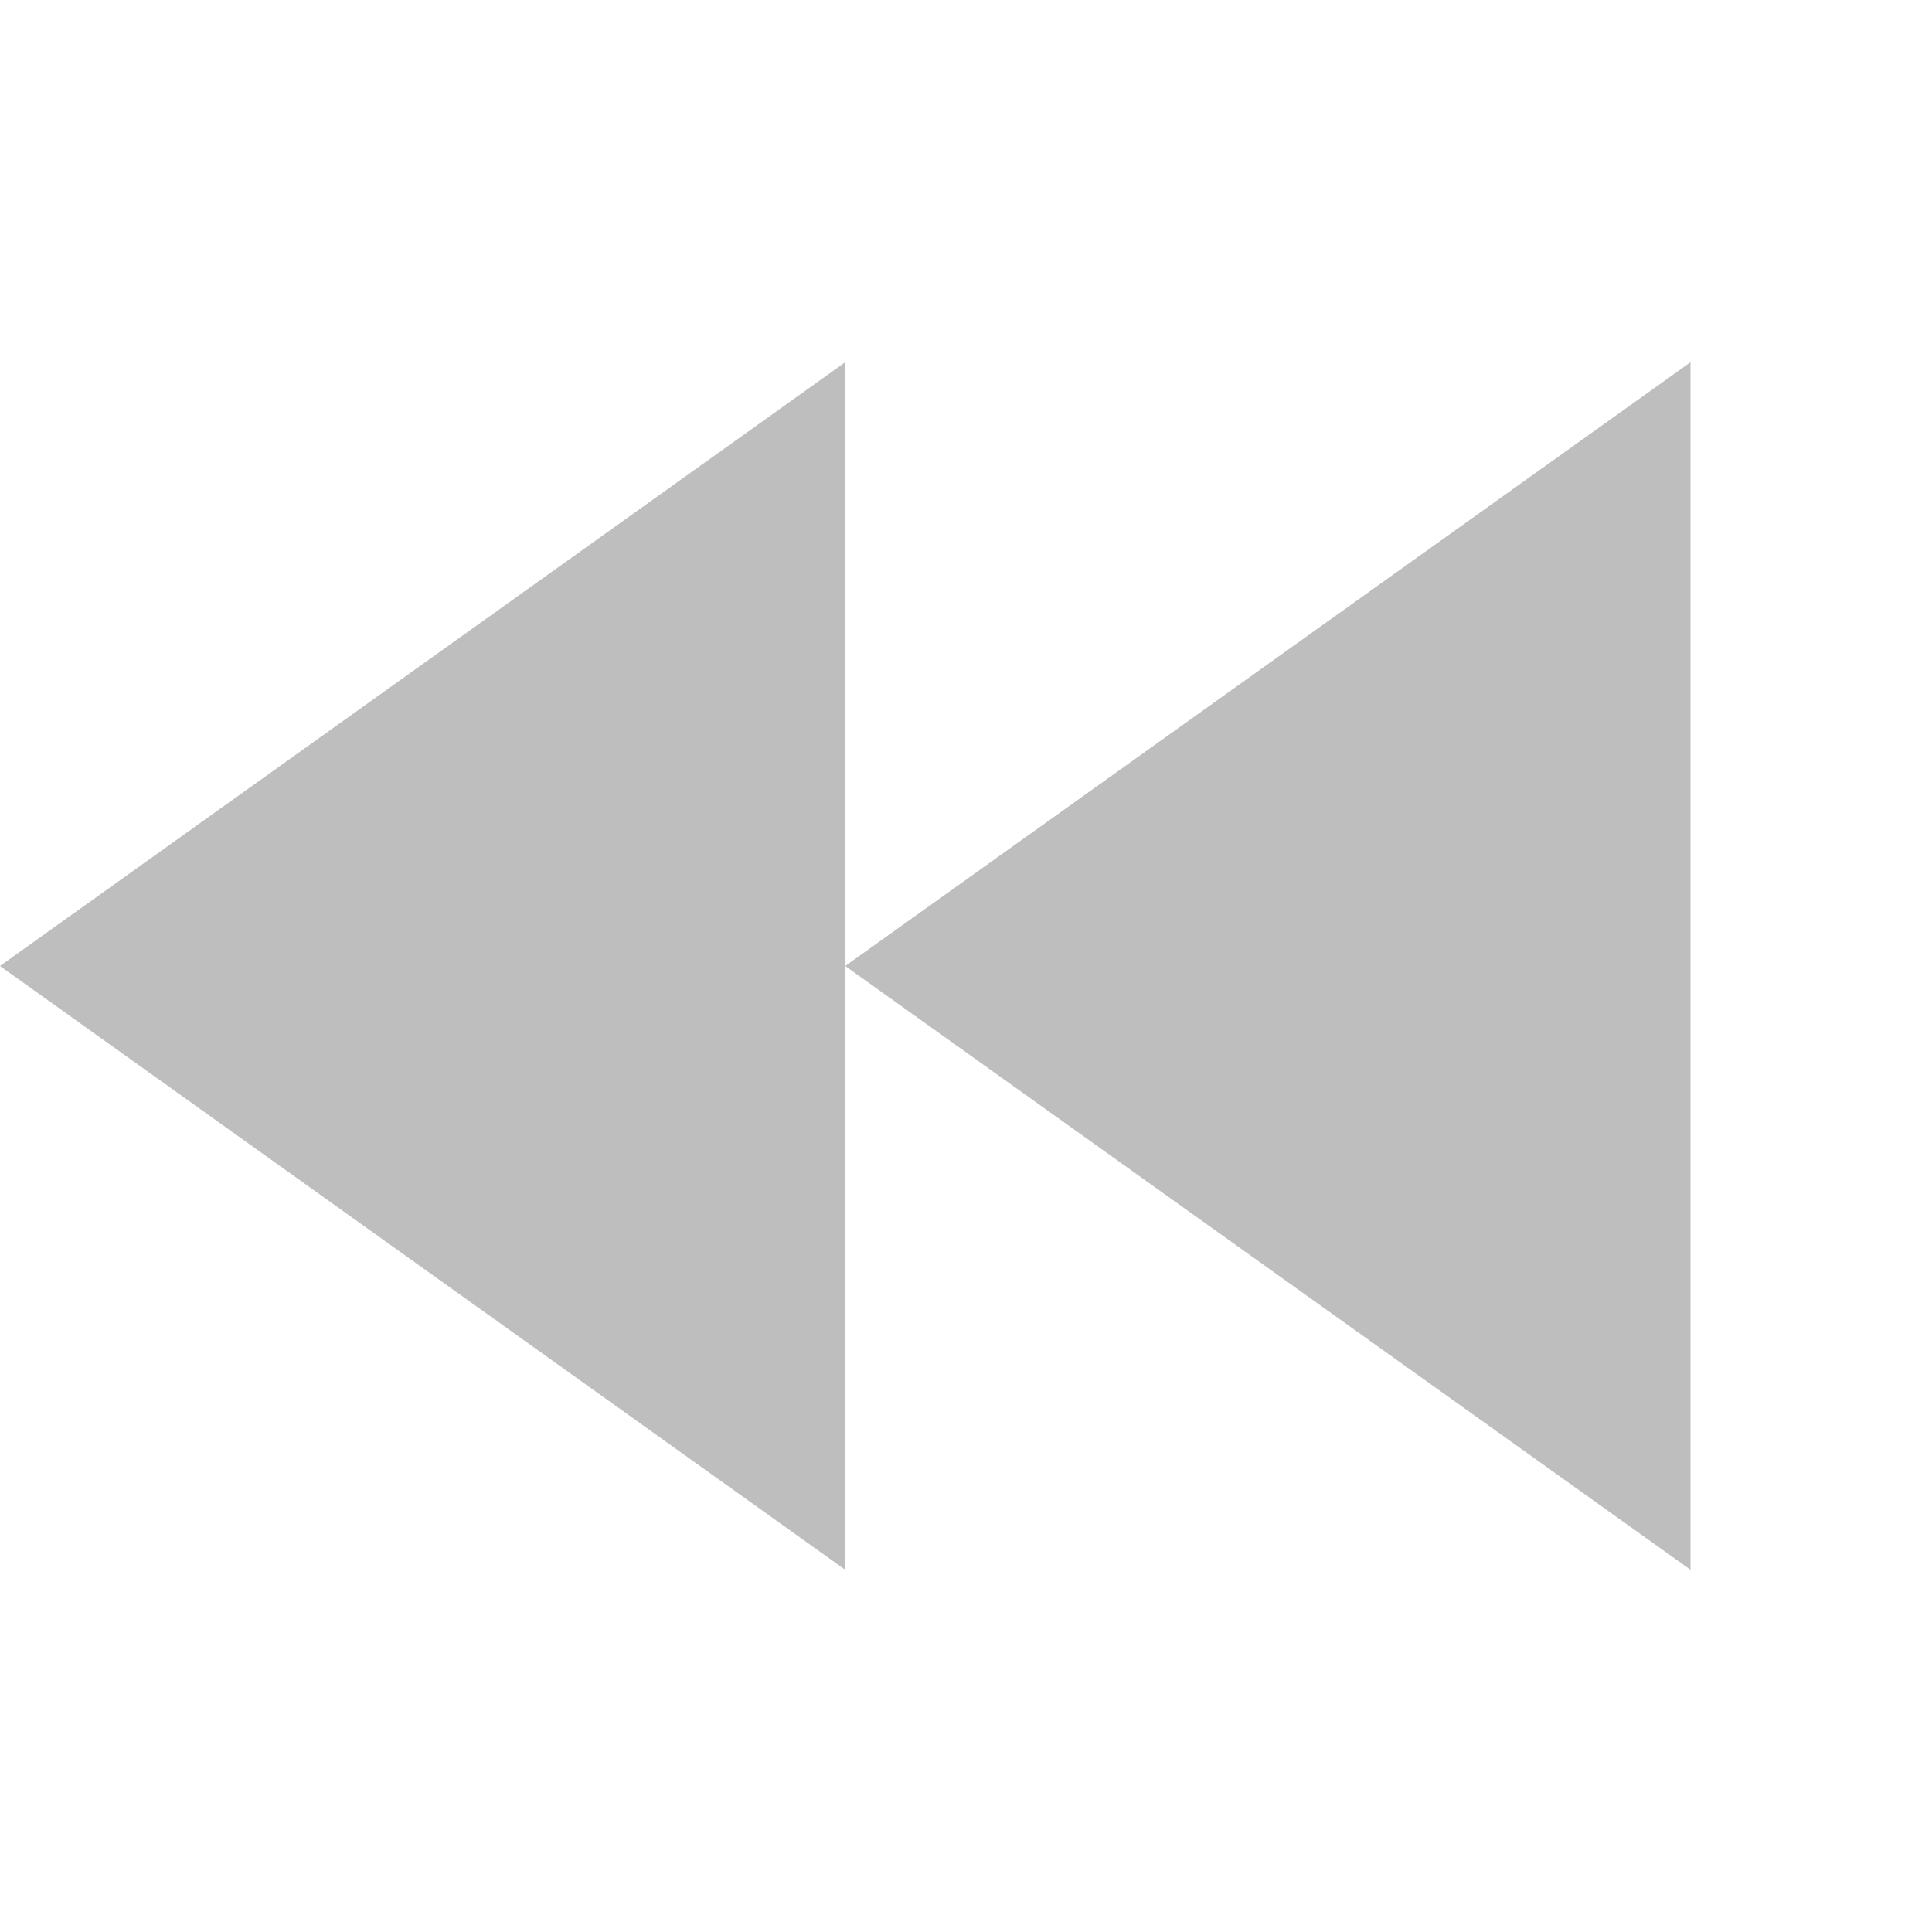
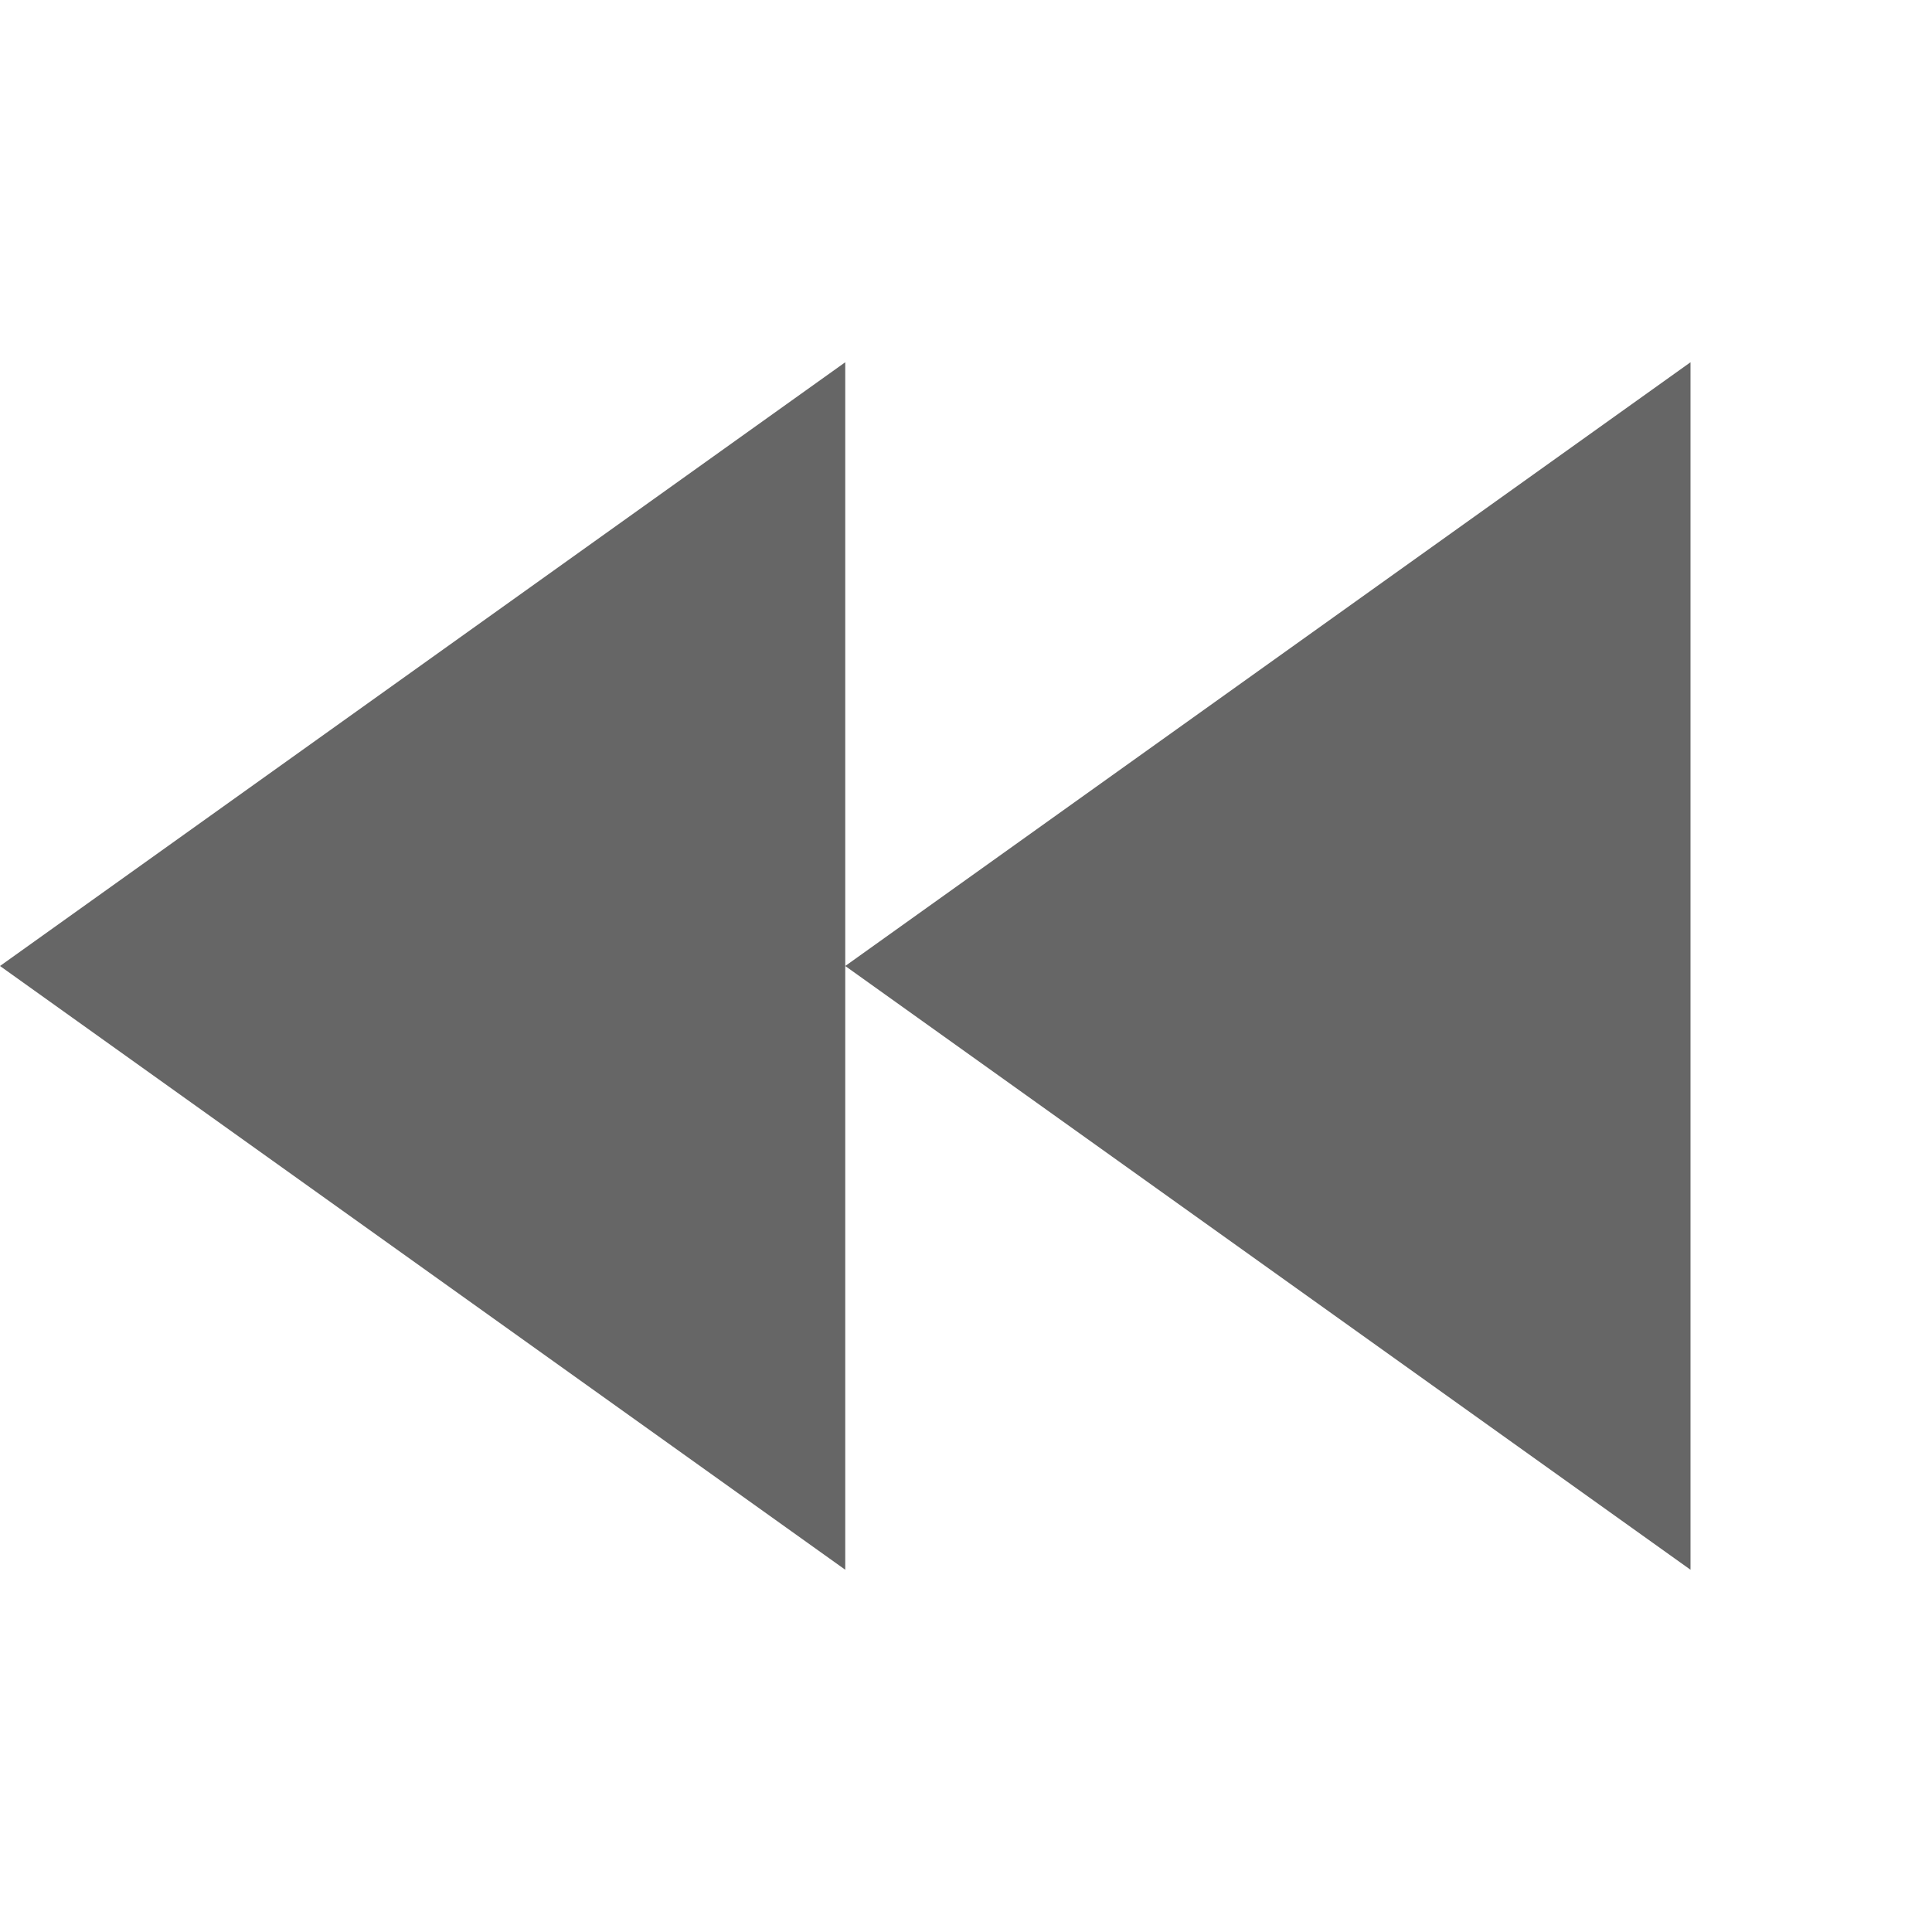
- <svg xmlns="http://www.w3.org/2000/svg" height="16" id="svg7384" version="1.1" width="16">
-   <defs id="defs7386">
-     <filter color-interpolation-filters="sRGB" id="filter7554">
-       <feBlend id="feBlend7556" in2="BackgroundImage" mode="darken" />
-     </filter>
-     <filter color-interpolation-filters="sRGB" id="filter7554-7">
-       <feBlend id="feBlend7556-6" in2="BackgroundImage" mode="darken" />
-     </filter>
-   </defs>
-   <g id="layer9" label="status" style="display:inline" transform="translate(-293.0002,52)" />
-   <g id="layer10" style="display:inline" transform="translate(-293.0002,52)" />
-   <g id="layer13" style="display:inline" transform="translate(-293.0002,52)" />
-   <g id="layer14" transform="translate(-293.0002,52)" />
-   <g id="layer15" style="display:inline" transform="translate(-293.0002,52)" />
-   <g id="g71291" style="display:inline" transform="translate(-293.0002,52)" />
-   <g id="layer12" style="display:inline" transform="translate(-293.0002,52)">
-     <path d="m 307,-49 0,10 -7,-5 7,-5 z m -7,5 0,5 -7,-5 7,-5 0,5 z m -7,0 0,0 z" id="path14482" style="color:#bebebe;fill:#bebebe;fill-opacity:1;fill-rule:nonzero;stroke:none;stroke-width:1;marker:none;visibility:visible;display:inline;overflow:visible;enable-background:accumulate" />
+ <svg xmlns="http://www.w3.org/2000/svg" height="16" width="16">
+   <g color="#bebebe" transform="translate(-293 23)">
+     <path d="M307-20v10l-7-5zm-7 5v5l-7-5 7-5zm-7 0z" fill="#666" overflow="visible" style="marker:none" />
  </g>
</svg>
